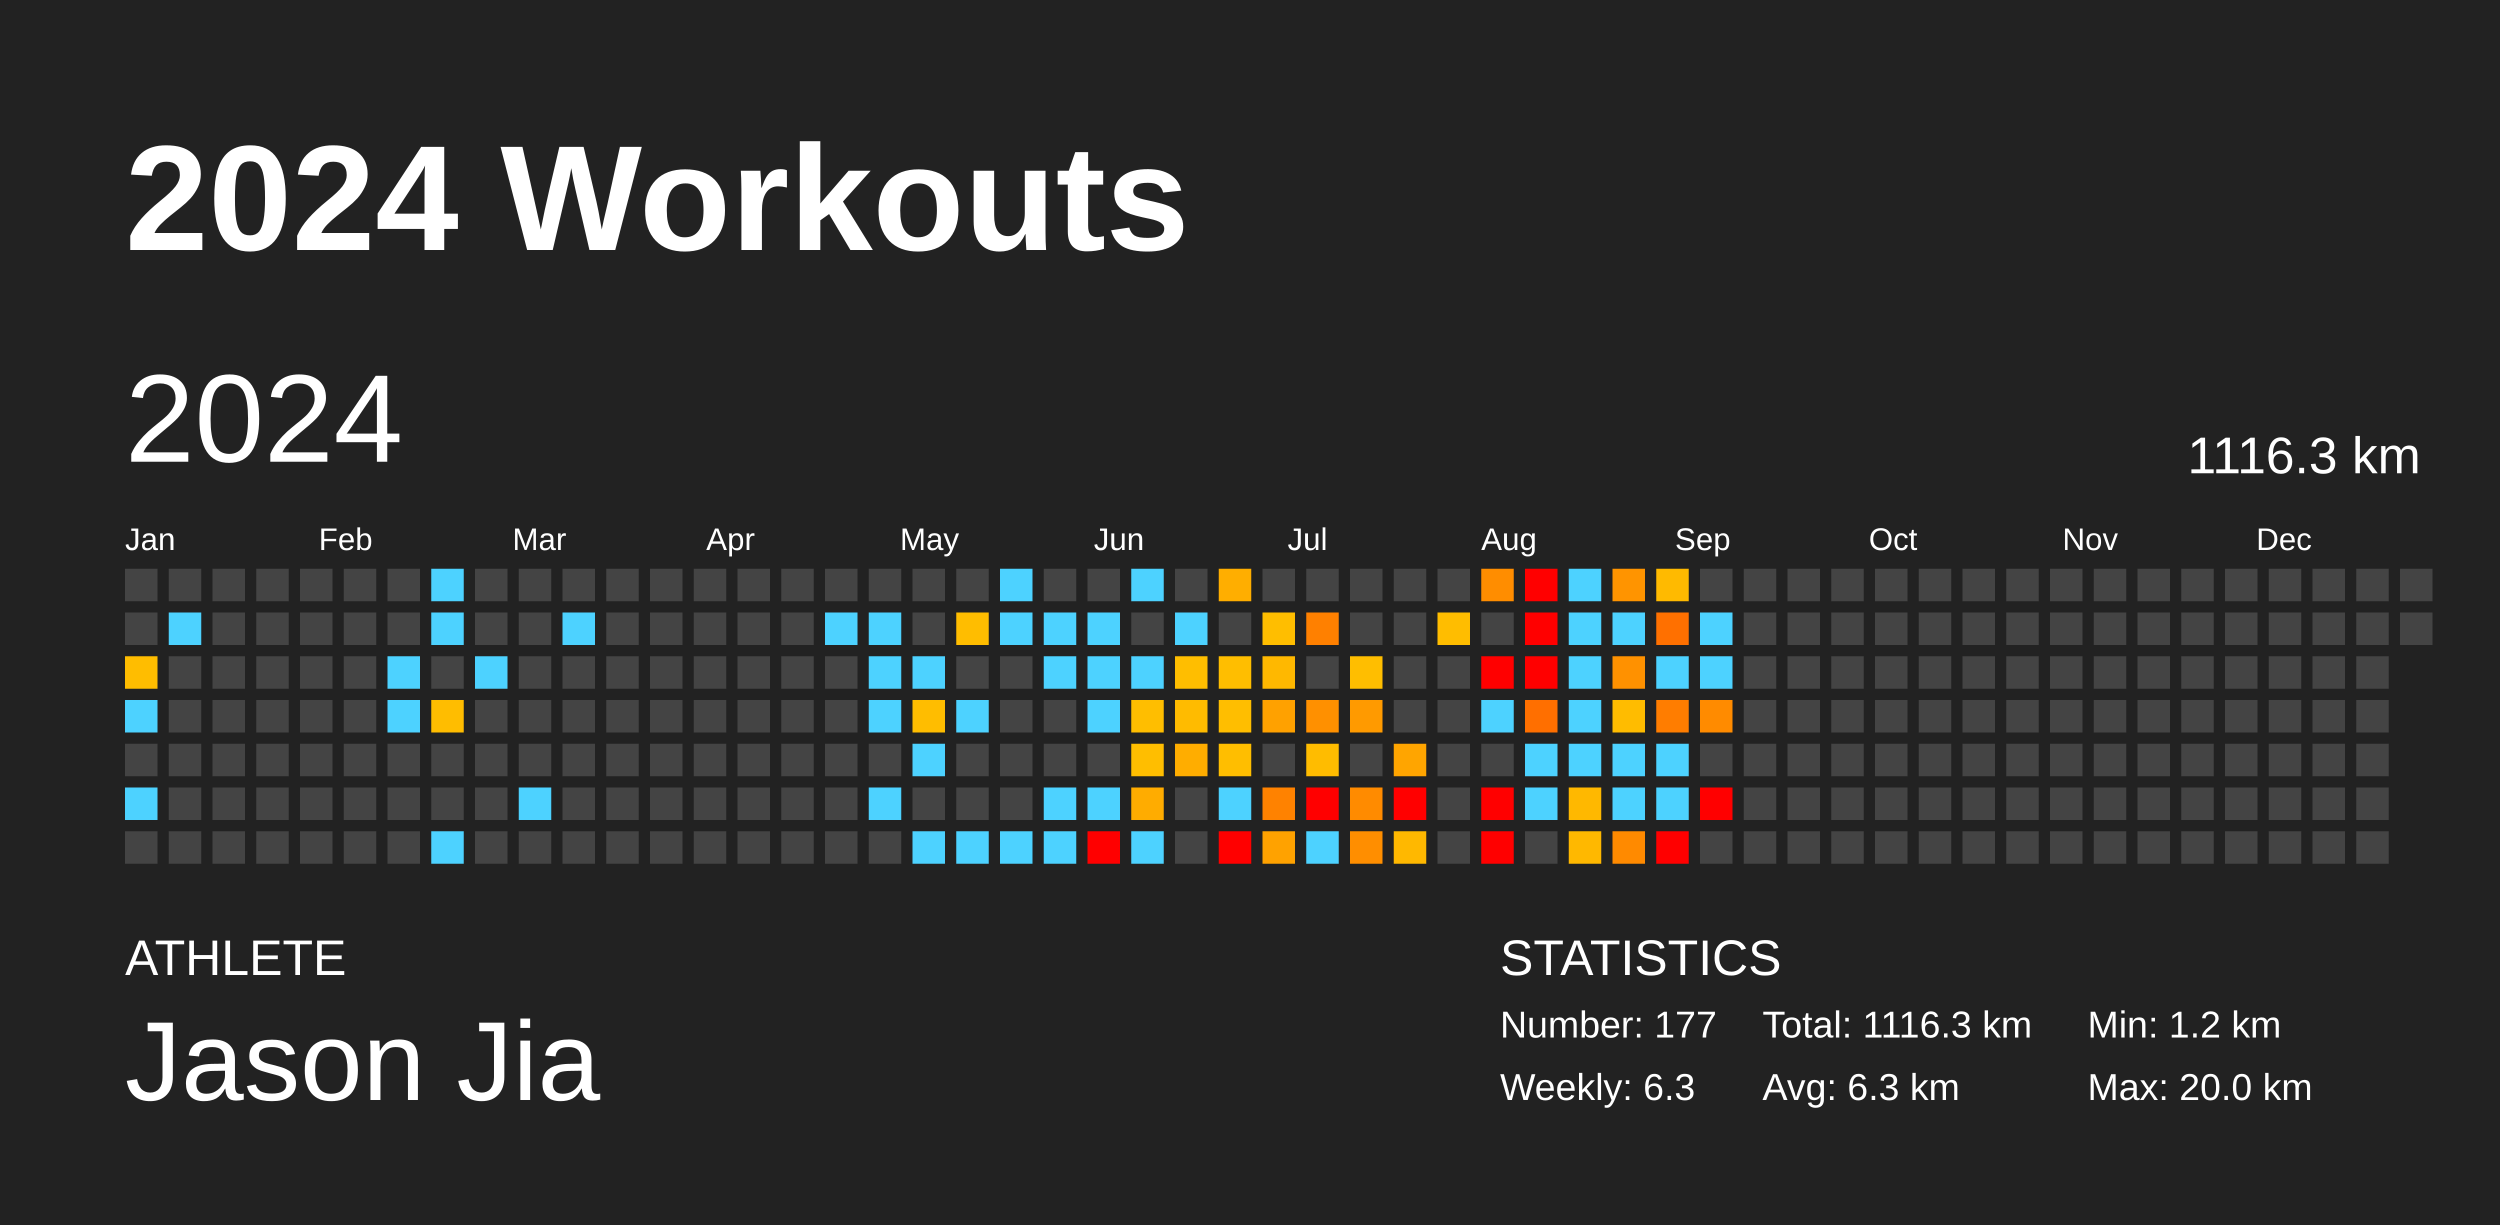
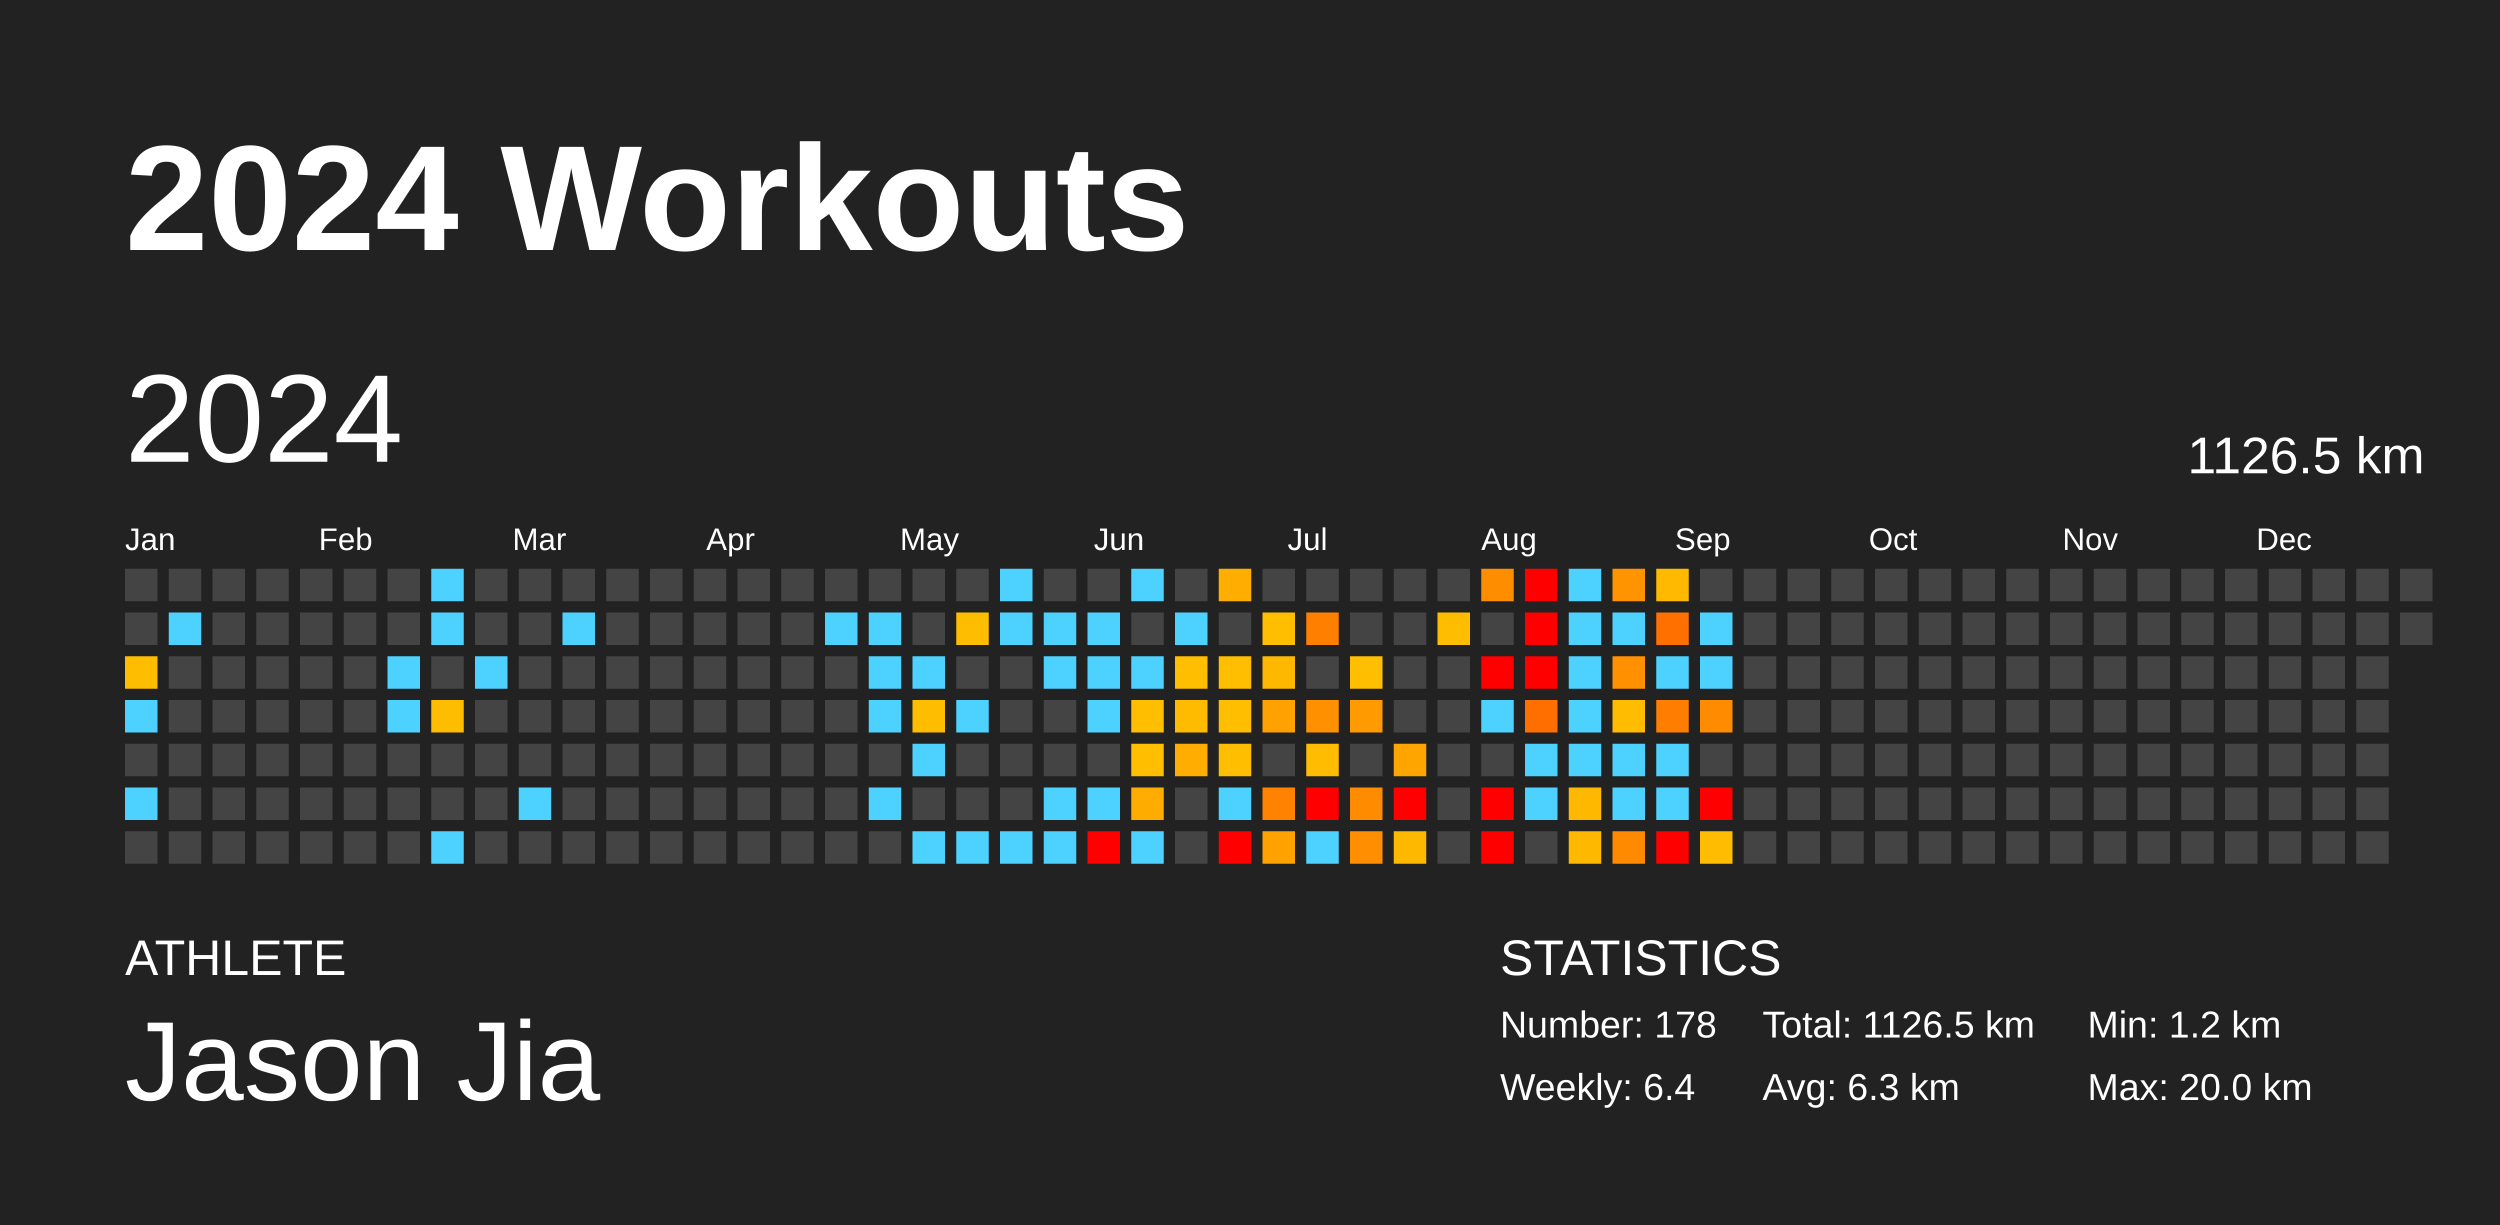
<svg xmlns="http://www.w3.org/2000/svg" baseProfile="full" height="98mm" version="1.1" viewBox="0,0,200,98" width="200mm">
  <defs />
  <rect fill="#222222" height="98" width="200" x="0" y="0" />
  <text fill="#FFFFFF" style="font-size:12px; font-family:Arial; font-weight:bold;" x="10" y="20">2024 Workouts</text>
  <text fill="#FFFFFF" style="font-size:4px; font-family:Arial" x="10" y="78">ATHLETE</text>
  <text fill="#FFFFFF" style="font-size:9px; font-family:Arial" x="10" y="88">Jason Jia</text>
  <text fill="#FFFFFF" style="font-size:4px; font-family:Arial" x="120" y="78">STATISTICS</text>
-   <text fill="#FFFFFF" style="font-size:3px; font-family:Arial" x="120" y="83">Number: 177</text>
-   <text fill="#FFFFFF" style="font-size:3px; font-family:Arial" x="120" y="88">Weekly: 6.3</text>
-   <text fill="#FFFFFF" style="font-size:3px; font-family:Arial" x="141" y="83">Total: 1116.3 km</text>
+   <text fill="#FFFFFF" style="font-size:3px; font-family:Arial" x="120" y="83">Number: 178</text>
+   <text fill="#FFFFFF" style="font-size:3px; font-family:Arial" x="120" y="88">Weekly: 6.4</text>
+   <text fill="#FFFFFF" style="font-size:3px; font-family:Arial" x="141" y="83">Total: 1126.5 km</text>
  <text fill="#FFFFFF" style="font-size:3px; font-family:Arial" x="141" y="88">Avg: 6.3 km</text>
  <text fill="#FFFFFF" style="font-size:3px; font-family:Arial" x="167" y="83">Min: 1.2 km</text>
  <text fill="#FFFFFF" style="font-size:3px; font-family:Arial" x="167" y="88">Max: 20.0 km</text>
  <text dominant-baseline="hanging" fill="#FFFFFF" style="font-size:10.0px; font-family:Arial;" x="10" y="30">2024</text>
-   <text dominant-baseline="hanging" fill="#FFFFFF" style="font-size:4.125px; font-family:Arial;" x="175" y="35">1116.3 km</text>
+   <text dominant-baseline="hanging" fill="#FFFFFF" style="font-size:4.125px; font-family:Arial;" x="175" y="35">1126.5 km</text>
  <text fill="#FFFFFF" style="font-size:2.5px; font-family:Arial" x="10.0" y="44">Jan</text>
  <text fill="#FFFFFF" style="font-size:2.5px; font-family:Arial" x="25.5" y="44">Feb</text>
  <text fill="#FFFFFF" style="font-size:2.5px; font-family:Arial" x="41.0" y="44">Mar</text>
  <text fill="#FFFFFF" style="font-size:2.5px; font-family:Arial" x="56.5" y="44">Apr</text>
  <text fill="#FFFFFF" style="font-size:2.5px; font-family:Arial" x="72.0" y="44">May</text>
  <text fill="#FFFFFF" style="font-size:2.5px; font-family:Arial" x="87.5" y="44">Jun</text>
  <text fill="#FFFFFF" style="font-size:2.5px; font-family:Arial" x="103.0" y="44">Jul</text>
  <text fill="#FFFFFF" style="font-size:2.5px; font-family:Arial" x="118.5" y="44">Aug</text>
  <text fill="#FFFFFF" style="font-size:2.5px; font-family:Arial" x="134.0" y="44">Sep</text>
  <text fill="#FFFFFF" style="font-size:2.5px; font-family:Arial" x="149.5" y="44">Oct</text>
  <text fill="#FFFFFF" style="font-size:2.5px; font-family:Arial" x="165.0" y="44">Nov</text>
  <text fill="#FFFFFF" style="font-size:2.5px; font-family:Arial" x="180.5" y="44">Dec</text>
  <rect fill="#444444" height="2.6" width="2.6" x="10.0" y="45.5" />
  <rect fill="#444444" height="2.6" width="2.6" x="10.0" y="49.0" />
  <rect fill="#ffbd00" height="2.6" width="2.6" x="10.0" y="52.5" />
  <rect fill="#4dd2ff" height="2.6" width="2.6" x="10.0" y="56.0" />
  <rect fill="#444444" height="2.6" width="2.6" x="10.0" y="59.5" />
  <rect fill="#4dd2ff" height="2.6" width="2.6" x="10.0" y="63.0" />
  <rect fill="#444444" height="2.6" width="2.6" x="10.0" y="66.5" />
  <rect fill="#444444" height="2.6" width="2.6" x="13.5" y="45.5" />
  <rect fill="#4dd2ff" height="2.6" width="2.6" x="13.5" y="49.0" />
  <rect fill="#444444" height="2.6" width="2.6" x="13.5" y="52.5" />
  <rect fill="#444444" height="2.6" width="2.6" x="13.5" y="56.0" />
  <rect fill="#444444" height="2.6" width="2.6" x="13.5" y="59.5" />
  <rect fill="#444444" height="2.6" width="2.6" x="13.5" y="63.0" />
  <rect fill="#444444" height="2.6" width="2.6" x="13.5" y="66.5" />
  <rect fill="#444444" height="2.6" width="2.6" x="17.0" y="45.5" />
  <rect fill="#444444" height="2.6" width="2.6" x="17.0" y="49.0" />
  <rect fill="#444444" height="2.6" width="2.6" x="17.0" y="52.5" />
  <rect fill="#444444" height="2.6" width="2.6" x="17.0" y="56.0" />
  <rect fill="#444444" height="2.6" width="2.6" x="17.0" y="59.5" />
  <rect fill="#444444" height="2.6" width="2.6" x="17.0" y="63.0" />
  <rect fill="#444444" height="2.6" width="2.6" x="17.0" y="66.5" />
  <rect fill="#444444" height="2.6" width="2.6" x="20.5" y="45.5" />
  <rect fill="#444444" height="2.6" width="2.6" x="20.5" y="49.0" />
  <rect fill="#444444" height="2.6" width="2.6" x="20.5" y="52.5" />
  <rect fill="#444444" height="2.6" width="2.6" x="20.5" y="56.0" />
  <rect fill="#444444" height="2.6" width="2.6" x="20.5" y="59.5" />
  <rect fill="#444444" height="2.6" width="2.6" x="20.5" y="63.0" />
  <rect fill="#444444" height="2.6" width="2.6" x="20.5" y="66.5" />
  <rect fill="#444444" height="2.6" width="2.6" x="24.0" y="45.5" />
  <rect fill="#444444" height="2.6" width="2.6" x="24.0" y="49.0" />
  <rect fill="#444444" height="2.6" width="2.6" x="24.0" y="52.5" />
  <rect fill="#444444" height="2.6" width="2.6" x="24.0" y="56.0" />
  <rect fill="#444444" height="2.6" width="2.6" x="24.0" y="59.5" />
  <rect fill="#444444" height="2.6" width="2.6" x="24.0" y="63.0" />
  <rect fill="#444444" height="2.6" width="2.6" x="24.0" y="66.5" />
  <rect fill="#444444" height="2.6" width="2.6" x="27.5" y="45.5" />
  <rect fill="#444444" height="2.6" width="2.6" x="27.5" y="49.0" />
  <rect fill="#444444" height="2.6" width="2.6" x="27.5" y="52.5" />
  <rect fill="#444444" height="2.6" width="2.6" x="27.5" y="56.0" />
  <rect fill="#444444" height="2.6" width="2.6" x="27.5" y="59.5" />
  <rect fill="#444444" height="2.6" width="2.6" x="27.5" y="63.0" />
  <rect fill="#444444" height="2.6" width="2.6" x="27.5" y="66.5" />
  <rect fill="#444444" height="2.6" width="2.6" x="31.0" y="45.5" />
  <rect fill="#444444" height="2.6" width="2.6" x="31.0" y="49.0" />
  <rect fill="#4dd2ff" height="2.6" width="2.6" x="31.0" y="52.5" />
  <rect fill="#4dd2ff" height="2.6" width="2.6" x="31.0" y="56.0" />
  <rect fill="#444444" height="2.6" width="2.6" x="31.0" y="59.5" />
  <rect fill="#444444" height="2.6" width="2.6" x="31.0" y="63.0" />
  <rect fill="#444444" height="2.6" width="2.6" x="31.0" y="66.5" />
  <rect fill="#4dd2ff" height="2.6" width="2.6" x="34.5" y="45.5" />
  <rect fill="#4dd2ff" height="2.6" width="2.6" x="34.5" y="49.0" />
  <rect fill="#444444" height="2.6" width="2.6" x="34.5" y="52.5" />
  <rect fill="#ffbd00" height="2.6" width="2.6" x="34.5" y="56.0" />
  <rect fill="#444444" height="2.6" width="2.6" x="34.5" y="59.5" />
  <rect fill="#444444" height="2.6" width="2.6" x="34.5" y="63.0" />
  <rect fill="#4dd2ff" height="2.6" width="2.6" x="34.5" y="66.5" />
  <rect fill="#444444" height="2.6" width="2.6" x="38.0" y="45.5" />
  <rect fill="#444444" height="2.6" width="2.6" x="38.0" y="49.0" />
  <rect fill="#4dd2ff" height="2.6" width="2.6" x="38.0" y="52.5" />
  <rect fill="#444444" height="2.6" width="2.6" x="38.0" y="56.0" />
  <rect fill="#444444" height="2.6" width="2.6" x="38.0" y="59.5" />
  <rect fill="#444444" height="2.6" width="2.6" x="38.0" y="63.0" />
  <rect fill="#444444" height="2.6" width="2.6" x="38.0" y="66.5" />
  <rect fill="#444444" height="2.6" width="2.6" x="41.5" y="45.5" />
  <rect fill="#444444" height="2.6" width="2.6" x="41.5" y="49.0" />
  <rect fill="#444444" height="2.6" width="2.6" x="41.5" y="52.5" />
  <rect fill="#444444" height="2.6" width="2.6" x="41.5" y="56.0" />
  <rect fill="#444444" height="2.6" width="2.6" x="41.5" y="59.5" />
  <rect fill="#4dd2ff" height="2.6" width="2.6" x="41.5" y="63.0" />
  <rect fill="#444444" height="2.6" width="2.6" x="41.5" y="66.5" />
  <rect fill="#444444" height="2.6" width="2.6" x="45.0" y="45.5" />
  <rect fill="#4dd2ff" height="2.6" width="2.6" x="45.0" y="49.0" />
  <rect fill="#444444" height="2.6" width="2.6" x="45.0" y="52.5" />
  <rect fill="#444444" height="2.6" width="2.6" x="45.0" y="56.0" />
  <rect fill="#444444" height="2.6" width="2.6" x="45.0" y="59.5" />
  <rect fill="#444444" height="2.6" width="2.6" x="45.0" y="63.0" />
  <rect fill="#444444" height="2.6" width="2.6" x="45.0" y="66.5" />
  <rect fill="#444444" height="2.6" width="2.6" x="48.5" y="45.5" />
  <rect fill="#444444" height="2.6" width="2.6" x="48.5" y="49.0" />
  <rect fill="#444444" height="2.6" width="2.6" x="48.5" y="52.5" />
  <rect fill="#444444" height="2.6" width="2.6" x="48.5" y="56.0" />
  <rect fill="#444444" height="2.6" width="2.6" x="48.5" y="59.5" />
  <rect fill="#444444" height="2.6" width="2.6" x="48.5" y="63.0" />
  <rect fill="#444444" height="2.6" width="2.6" x="48.5" y="66.5" />
  <rect fill="#444444" height="2.6" width="2.6" x="52.0" y="45.5" />
  <rect fill="#444444" height="2.6" width="2.6" x="52.0" y="49.0" />
  <rect fill="#444444" height="2.6" width="2.6" x="52.0" y="52.5" />
  <rect fill="#444444" height="2.6" width="2.6" x="52.0" y="56.0" />
  <rect fill="#444444" height="2.6" width="2.6" x="52.0" y="59.5" />
  <rect fill="#444444" height="2.6" width="2.6" x="52.0" y="63.0" />
  <rect fill="#444444" height="2.6" width="2.6" x="52.0" y="66.5" />
  <rect fill="#444444" height="2.6" width="2.6" x="55.5" y="45.5" />
  <rect fill="#444444" height="2.6" width="2.6" x="55.5" y="49.0" />
  <rect fill="#444444" height="2.6" width="2.6" x="55.5" y="52.5" />
  <rect fill="#444444" height="2.6" width="2.6" x="55.5" y="56.0" />
  <rect fill="#444444" height="2.6" width="2.6" x="55.5" y="59.5" />
  <rect fill="#444444" height="2.6" width="2.6" x="55.5" y="63.0" />
  <rect fill="#444444" height="2.6" width="2.6" x="55.5" y="66.5" />
  <rect fill="#444444" height="2.6" width="2.6" x="59.0" y="45.5" />
  <rect fill="#444444" height="2.6" width="2.6" x="59.0" y="49.0" />
  <rect fill="#444444" height="2.6" width="2.6" x="59.0" y="52.5" />
  <rect fill="#444444" height="2.6" width="2.6" x="59.0" y="56.0" />
  <rect fill="#444444" height="2.6" width="2.6" x="59.0" y="59.5" />
  <rect fill="#444444" height="2.6" width="2.6" x="59.0" y="63.0" />
  <rect fill="#444444" height="2.6" width="2.6" x="59.0" y="66.5" />
  <rect fill="#444444" height="2.6" width="2.6" x="62.5" y="45.5" />
  <rect fill="#444444" height="2.6" width="2.6" x="62.5" y="49.0" />
  <rect fill="#444444" height="2.6" width="2.6" x="62.5" y="52.5" />
  <rect fill="#444444" height="2.6" width="2.6" x="62.5" y="56.0" />
  <rect fill="#444444" height="2.6" width="2.6" x="62.5" y="59.5" />
  <rect fill="#444444" height="2.6" width="2.6" x="62.5" y="63.0" />
  <rect fill="#444444" height="2.6" width="2.6" x="62.5" y="66.5" />
  <rect fill="#444444" height="2.6" width="2.6" x="66.0" y="45.5" />
  <rect fill="#4dd2ff" height="2.6" width="2.6" x="66.0" y="49.0" />
  <rect fill="#444444" height="2.6" width="2.6" x="66.0" y="52.5" />
  <rect fill="#444444" height="2.6" width="2.6" x="66.0" y="56.0" />
  <rect fill="#444444" height="2.6" width="2.6" x="66.0" y="59.5" />
  <rect fill="#444444" height="2.6" width="2.6" x="66.0" y="63.0" />
  <rect fill="#444444" height="2.6" width="2.6" x="66.0" y="66.5" />
  <rect fill="#444444" height="2.6" width="2.6" x="69.5" y="45.5" />
  <rect fill="#4dd2ff" height="2.6" width="2.6" x="69.5" y="49.0" />
  <rect fill="#4dd2ff" height="2.6" width="2.6" x="69.5" y="52.5" />
  <rect fill="#4dd2ff" height="2.6" width="2.6" x="69.5" y="56.0" />
  <rect fill="#444444" height="2.6" width="2.6" x="69.5" y="59.5" />
  <rect fill="#4dd2ff" height="2.6" width="2.6" x="69.5" y="63.0" />
  <rect fill="#444444" height="2.6" width="2.6" x="69.5" y="66.5" />
  <rect fill="#444444" height="2.6" width="2.6" x="73.0" y="45.5" />
  <rect fill="#444444" height="2.6" width="2.6" x="73.0" y="49.0" />
  <rect fill="#4dd2ff" height="2.6" width="2.6" x="73.0" y="52.5" />
  <rect fill="#ffbd00" height="2.6" width="2.6" x="73.0" y="56.0" />
  <rect fill="#4dd2ff" height="2.6" width="2.6" x="73.0" y="59.5" />
  <rect fill="#444444" height="2.6" width="2.6" x="73.0" y="63.0" />
  <rect fill="#4dd2ff" height="2.6" width="2.6" x="73.0" y="66.5" />
  <rect fill="#444444" height="2.6" width="2.6" x="76.5" y="45.5" />
  <rect fill="#ffbd00" height="2.6" width="2.6" x="76.5" y="49.0" />
  <rect fill="#444444" height="2.6" width="2.6" x="76.5" y="52.5" />
  <rect fill="#4dd2ff" height="2.6" width="2.6" x="76.5" y="56.0" />
  <rect fill="#444444" height="2.6" width="2.6" x="76.5" y="59.5" />
  <rect fill="#444444" height="2.6" width="2.6" x="76.5" y="63.0" />
  <rect fill="#4dd2ff" height="2.6" width="2.6" x="76.5" y="66.5" />
  <rect fill="#4dd2ff" height="2.6" width="2.6" x="80.0" y="45.5" />
  <rect fill="#4dd2ff" height="2.6" width="2.6" x="80.0" y="49.0" />
  <rect fill="#444444" height="2.6" width="2.6" x="80.0" y="52.5" />
  <rect fill="#444444" height="2.6" width="2.6" x="80.0" y="56.0" />
  <rect fill="#444444" height="2.6" width="2.6" x="80.0" y="59.5" />
  <rect fill="#444444" height="2.6" width="2.6" x="80.0" y="63.0" />
  <rect fill="#4dd2ff" height="2.6" width="2.6" x="80.0" y="66.5" />
  <rect fill="#444444" height="2.6" width="2.6" x="83.5" y="45.5" />
  <rect fill="#4dd2ff" height="2.6" width="2.6" x="83.5" y="49.0" />
  <rect fill="#4dd2ff" height="2.6" width="2.6" x="83.5" y="52.5" />
  <rect fill="#444444" height="2.6" width="2.6" x="83.5" y="56.0" />
  <rect fill="#444444" height="2.6" width="2.6" x="83.5" y="59.5" />
  <rect fill="#4dd2ff" height="2.6" width="2.6" x="83.5" y="63.0" />
  <rect fill="#4dd2ff" height="2.6" width="2.6" x="83.5" y="66.5" />
  <rect fill="#444444" height="2.6" width="2.6" x="87.0" y="45.5" />
  <rect fill="#4dd2ff" height="2.6" width="2.6" x="87.0" y="49.0" />
  <rect fill="#4dd2ff" height="2.6" width="2.6" x="87.0" y="52.5" />
  <rect fill="#4dd2ff" height="2.6" width="2.6" x="87.0" y="56.0" />
  <rect fill="#444444" height="2.6" width="2.6" x="87.0" y="59.5" />
  <rect fill="#4dd2ff" height="2.6" width="2.6" x="87.0" y="63.0" />
  <rect fill="red" height="2.6" width="2.6" x="87.0" y="66.5" />
  <rect fill="#4dd2ff" height="2.6" width="2.6" x="90.5" y="45.5" />
  <rect fill="#444444" height="2.6" width="2.6" x="90.5" y="49.0" />
  <rect fill="#4dd2ff" height="2.6" width="2.6" x="90.5" y="52.5" />
  <rect fill="#ffbe00" height="2.6" width="2.6" x="90.5" y="56.0" />
  <rect fill="#ffbe00" height="2.6" width="2.6" x="90.5" y="59.5" />
  <rect fill="#ffac00" height="2.6" width="2.6" x="90.5" y="63.0" />
  <rect fill="#4dd2ff" height="2.6" width="2.6" x="90.5" y="66.5" />
  <rect fill="#444444" height="2.6" width="2.6" x="94.0" y="45.5" />
  <rect fill="#4dd2ff" height="2.6" width="2.6" x="94.0" y="49.0" />
  <rect fill="#ffbe00" height="2.6" width="2.6" x="94.0" y="52.5" />
  <rect fill="#ffbb00" height="2.6" width="2.6" x="94.0" y="56.0" />
  <rect fill="#ffad00" height="2.6" width="2.6" x="94.0" y="59.5" />
  <rect fill="#444444" height="2.6" width="2.6" x="94.0" y="63.0" />
  <rect fill="#444444" height="2.6" width="2.6" x="94.0" y="66.5" />
  <rect fill="#ffae00" height="2.6" width="2.6" x="97.5" y="45.5" />
  <rect fill="#444444" height="2.6" width="2.6" x="97.5" y="49.0" />
  <rect fill="#ffbe00" height="2.6" width="2.6" x="97.5" y="52.5" />
  <rect fill="#ffbe00" height="2.6" width="2.6" x="97.5" y="56.0" />
  <rect fill="#ffbe00" height="2.6" width="2.6" x="97.5" y="59.5" />
  <rect fill="#4dd2ff" height="2.6" width="2.6" x="97.5" y="63.0" />
  <rect fill="red" height="2.6" width="2.6" x="97.5" y="66.5" />
  <rect fill="#444444" height="2.6" width="2.6" x="101.0" y="45.5" />
  <rect fill="#ffbe00" height="2.6" width="2.6" x="101.0" y="49.0" />
  <rect fill="#ffb800" height="2.6" width="2.6" x="101.0" y="52.5" />
  <rect fill="#ffa100" height="2.6" width="2.6" x="101.0" y="56.0" />
  <rect fill="#444444" height="2.6" width="2.6" x="101.0" y="59.5" />
  <rect fill="#ff8200" height="2.6" width="2.6" x="101.0" y="63.0" />
  <rect fill="#ffa200" height="2.6" width="2.6" x="101.0" y="66.5" />
  <rect fill="#444444" height="2.6" width="2.6" x="104.5" y="45.5" />
  <rect fill="#ff8000" height="2.6" width="2.6" x="104.5" y="49.0" />
  <rect fill="#444444" height="2.6" width="2.6" x="104.5" y="52.5" />
  <rect fill="#ff9000" height="2.6" width="2.6" x="104.5" y="56.0" />
  <rect fill="#ffbc00" height="2.6" width="2.6" x="104.5" y="59.5" />
  <rect fill="red" height="2.6" width="2.6" x="104.5" y="63.0" />
  <rect fill="#4dd2ff" height="2.6" width="2.6" x="104.5" y="66.5" />
  <rect fill="#444444" height="2.6" width="2.6" x="108.0" y="45.5" />
  <rect fill="#444444" height="2.6" width="2.6" x="108.0" y="49.0" />
  <rect fill="#ffbe00" height="2.6" width="2.6" x="108.0" y="52.5" />
  <rect fill="#ff9a00" height="2.6" width="2.6" x="108.0" y="56.0" />
  <rect fill="#444444" height="2.6" width="2.6" x="108.0" y="59.5" />
  <rect fill="#ff8b00" height="2.6" width="2.6" x="108.0" y="63.0" />
  <rect fill="#ff8e00" height="2.6" width="2.6" x="108.0" y="66.5" />
  <rect fill="#444444" height="2.6" width="2.6" x="111.5" y="45.5" />
  <rect fill="#444444" height="2.6" width="2.6" x="111.5" y="49.0" />
  <rect fill="#444444" height="2.6" width="2.6" x="111.5" y="52.5" />
  <rect fill="#444444" height="2.6" width="2.6" x="111.5" y="56.0" />
  <rect fill="#ffa500" height="2.6" width="2.6" x="111.5" y="59.5" />
  <rect fill="red" height="2.6" width="2.6" x="111.5" y="63.0" />
  <rect fill="#ffb800" height="2.6" width="2.6" x="111.5" y="66.5" />
  <rect fill="#444444" height="2.6" width="2.6" x="115.0" y="45.5" />
  <rect fill="#ffbd00" height="2.6" width="2.6" x="115.0" y="49.0" />
  <rect fill="#444444" height="2.6" width="2.6" x="115.0" y="52.5" />
  <rect fill="#444444" height="2.6" width="2.6" x="115.0" y="56.0" />
  <rect fill="#444444" height="2.6" width="2.6" x="115.0" y="59.5" />
  <rect fill="#444444" height="2.6" width="2.6" x="115.0" y="63.0" />
  <rect fill="#444444" height="2.6" width="2.6" x="115.0" y="66.5" />
  <rect fill="#ff8d00" height="2.6" width="2.6" x="118.5" y="45.5" />
  <rect fill="#444444" height="2.6" width="2.6" x="118.5" y="49.0" />
  <rect fill="red" height="2.6" width="2.6" x="118.5" y="52.5" />
  <rect fill="#4dd2ff" height="2.6" width="2.6" x="118.5" y="56.0" />
  <rect fill="#444444" height="2.6" width="2.6" x="118.5" y="59.5" />
  <rect fill="red" height="2.6" width="2.6" x="118.5" y="63.0" />
  <rect fill="red" height="2.6" width="2.6" x="118.5" y="66.5" />
  <rect fill="red" height="2.6" width="2.6" x="122.0" y="45.5" />
  <rect fill="red" height="2.6" width="2.6" x="122.0" y="49.0" />
  <rect fill="red" height="2.6" width="2.6" x="122.0" y="52.5" />
  <rect fill="#ff6f00" height="2.6" width="2.6" x="122.0" y="56.0" />
  <rect fill="#4dd2ff" height="2.6" width="2.6" x="122.0" y="59.5" />
  <rect fill="#4dd2ff" height="2.6" width="2.6" x="122.0" y="63.0" />
  <rect fill="#444444" height="2.6" width="2.6" x="122.0" y="66.5" />
  <rect fill="#4dd2ff" height="2.6" width="2.6" x="125.5" y="45.5" />
  <rect fill="#4dd2ff" height="2.6" width="2.6" x="125.5" y="49.0" />
  <rect fill="#4dd2ff" height="2.6" width="2.6" x="125.5" y="52.5" />
  <rect fill="#4dd2ff" height="2.6" width="2.6" x="125.5" y="56.0" />
  <rect fill="#4dd2ff" height="2.6" width="2.6" x="125.5" y="59.5" />
  <rect fill="#ffb800" height="2.6" width="2.6" x="125.5" y="63.0" />
  <rect fill="#ffb800" height="2.6" width="2.6" x="125.5" y="66.5" />
  <rect fill="#ff9400" height="2.6" width="2.6" x="129.0" y="45.5" />
  <rect fill="#4dd2ff" height="2.6" width="2.6" x="129.0" y="49.0" />
  <rect fill="#ff9100" height="2.6" width="2.6" x="129.0" y="52.5" />
  <rect fill="#ffbc00" height="2.6" width="2.6" x="129.0" y="56.0" />
  <rect fill="#4dd2ff" height="2.6" width="2.6" x="129.0" y="59.5" />
  <rect fill="#4dd2ff" height="2.6" width="2.6" x="129.0" y="63.0" />
  <rect fill="#ff8a00" height="2.6" width="2.6" x="129.0" y="66.5" />
  <rect fill="#ffba00" height="2.6" width="2.6" x="132.5" y="45.5" />
  <rect fill="#ff7000" height="2.6" width="2.6" x="132.5" y="49.0" />
  <rect fill="#4dd2ff" height="2.6" width="2.6" x="132.5" y="52.5" />
  <rect fill="#ff7d00" height="2.6" width="2.6" x="132.5" y="56.0" />
  <rect fill="#4dd2ff" height="2.6" width="2.6" x="132.5" y="59.5" />
  <rect fill="#4dd2ff" height="2.6" width="2.6" x="132.5" y="63.0" />
  <rect fill="red" height="2.6" width="2.6" x="132.5" y="66.5" />
  <rect fill="#444444" height="2.6" width="2.6" x="136.0" y="45.5" />
  <rect fill="#4dd2ff" height="2.6" width="2.6" x="136.0" y="49.0" />
  <rect fill="#4dd2ff" height="2.6" width="2.6" x="136.0" y="52.5" />
  <rect fill="#ff8b00" height="2.6" width="2.6" x="136.0" y="56.0" />
  <rect fill="#444444" height="2.6" width="2.6" x="136.0" y="59.5" />
  <rect fill="red" height="2.6" width="2.6" x="136.0" y="63.0" />
-   <rect fill="#444444" height="2.6" width="2.6" x="136.0" y="66.5" />
+   <rect fill="#ffbc00" height="2.6" width="2.6" x="136.0" y="66.5" />
  <rect fill="#444444" height="2.6" width="2.6" x="139.5" y="45.5" />
  <rect fill="#444444" height="2.6" width="2.6" x="139.5" y="49.0" />
  <rect fill="#444444" height="2.6" width="2.6" x="139.5" y="52.5" />
  <rect fill="#444444" height="2.6" width="2.6" x="139.5" y="56.0" />
  <rect fill="#444444" height="2.6" width="2.6" x="139.5" y="59.5" />
  <rect fill="#444444" height="2.6" width="2.6" x="139.5" y="63.0" />
  <rect fill="#444444" height="2.6" width="2.6" x="139.5" y="66.5" />
  <rect fill="#444444" height="2.6" width="2.6" x="143.0" y="45.5" />
  <rect fill="#444444" height="2.6" width="2.6" x="143.0" y="49.0" />
  <rect fill="#444444" height="2.6" width="2.6" x="143.0" y="52.5" />
  <rect fill="#444444" height="2.6" width="2.6" x="143.0" y="56.0" />
  <rect fill="#444444" height="2.6" width="2.6" x="143.0" y="59.5" />
  <rect fill="#444444" height="2.6" width="2.6" x="143.0" y="63.0" />
  <rect fill="#444444" height="2.6" width="2.6" x="143.0" y="66.5" />
  <rect fill="#444444" height="2.6" width="2.6" x="146.5" y="45.5" />
  <rect fill="#444444" height="2.6" width="2.6" x="146.5" y="49.0" />
  <rect fill="#444444" height="2.6" width="2.6" x="146.5" y="52.5" />
  <rect fill="#444444" height="2.6" width="2.6" x="146.5" y="56.0" />
  <rect fill="#444444" height="2.6" width="2.6" x="146.5" y="59.5" />
  <rect fill="#444444" height="2.6" width="2.6" x="146.5" y="63.0" />
  <rect fill="#444444" height="2.6" width="2.6" x="146.5" y="66.5" />
  <rect fill="#444444" height="2.6" width="2.6" x="150.0" y="45.5" />
  <rect fill="#444444" height="2.6" width="2.6" x="150.0" y="49.0" />
  <rect fill="#444444" height="2.6" width="2.6" x="150.0" y="52.5" />
  <rect fill="#444444" height="2.6" width="2.6" x="150.0" y="56.0" />
  <rect fill="#444444" height="2.6" width="2.6" x="150.0" y="59.5" />
  <rect fill="#444444" height="2.6" width="2.6" x="150.0" y="63.0" />
  <rect fill="#444444" height="2.6" width="2.6" x="150.0" y="66.5" />
  <rect fill="#444444" height="2.6" width="2.6" x="153.5" y="45.5" />
  <rect fill="#444444" height="2.6" width="2.6" x="153.5" y="49.0" />
  <rect fill="#444444" height="2.6" width="2.6" x="153.5" y="52.5" />
  <rect fill="#444444" height="2.6" width="2.6" x="153.5" y="56.0" />
  <rect fill="#444444" height="2.6" width="2.6" x="153.5" y="59.5" />
  <rect fill="#444444" height="2.6" width="2.6" x="153.5" y="63.0" />
  <rect fill="#444444" height="2.6" width="2.6" x="153.5" y="66.5" />
  <rect fill="#444444" height="2.6" width="2.6" x="157.0" y="45.5" />
  <rect fill="#444444" height="2.6" width="2.6" x="157.0" y="49.0" />
  <rect fill="#444444" height="2.6" width="2.6" x="157.0" y="52.5" />
  <rect fill="#444444" height="2.6" width="2.6" x="157.0" y="56.0" />
  <rect fill="#444444" height="2.6" width="2.6" x="157.0" y="59.5" />
  <rect fill="#444444" height="2.6" width="2.6" x="157.0" y="63.0" />
  <rect fill="#444444" height="2.6" width="2.6" x="157.0" y="66.5" />
  <rect fill="#444444" height="2.6" width="2.6" x="160.5" y="45.5" />
  <rect fill="#444444" height="2.6" width="2.6" x="160.5" y="49.0" />
  <rect fill="#444444" height="2.6" width="2.6" x="160.5" y="52.5" />
  <rect fill="#444444" height="2.6" width="2.6" x="160.5" y="56.0" />
  <rect fill="#444444" height="2.6" width="2.6" x="160.5" y="59.5" />
  <rect fill="#444444" height="2.6" width="2.6" x="160.5" y="63.0" />
  <rect fill="#444444" height="2.6" width="2.6" x="160.5" y="66.5" />
  <rect fill="#444444" height="2.6" width="2.6" x="164.0" y="45.5" />
  <rect fill="#444444" height="2.6" width="2.6" x="164.0" y="49.0" />
  <rect fill="#444444" height="2.6" width="2.6" x="164.0" y="52.5" />
  <rect fill="#444444" height="2.6" width="2.6" x="164.0" y="56.0" />
  <rect fill="#444444" height="2.6" width="2.6" x="164.0" y="59.5" />
  <rect fill="#444444" height="2.6" width="2.6" x="164.0" y="63.0" />
  <rect fill="#444444" height="2.6" width="2.6" x="164.0" y="66.5" />
  <rect fill="#444444" height="2.6" width="2.6" x="167.5" y="45.5" />
  <rect fill="#444444" height="2.6" width="2.6" x="167.5" y="49.0" />
  <rect fill="#444444" height="2.6" width="2.6" x="167.5" y="52.5" />
  <rect fill="#444444" height="2.6" width="2.6" x="167.5" y="56.0" />
  <rect fill="#444444" height="2.6" width="2.6" x="167.5" y="59.5" />
  <rect fill="#444444" height="2.6" width="2.6" x="167.5" y="63.0" />
  <rect fill="#444444" height="2.6" width="2.6" x="167.5" y="66.5" />
  <rect fill="#444444" height="2.6" width="2.6" x="171.0" y="45.5" />
  <rect fill="#444444" height="2.6" width="2.6" x="171.0" y="49.0" />
  <rect fill="#444444" height="2.6" width="2.6" x="171.0" y="52.5" />
  <rect fill="#444444" height="2.6" width="2.6" x="171.0" y="56.0" />
  <rect fill="#444444" height="2.6" width="2.6" x="171.0" y="59.5" />
  <rect fill="#444444" height="2.6" width="2.6" x="171.0" y="63.0" />
  <rect fill="#444444" height="2.6" width="2.6" x="171.0" y="66.5" />
  <rect fill="#444444" height="2.6" width="2.6" x="174.5" y="45.5" />
  <rect fill="#444444" height="2.6" width="2.6" x="174.5" y="49.0" />
  <rect fill="#444444" height="2.6" width="2.6" x="174.5" y="52.5" />
  <rect fill="#444444" height="2.6" width="2.6" x="174.5" y="56.0" />
  <rect fill="#444444" height="2.6" width="2.6" x="174.5" y="59.5" />
  <rect fill="#444444" height="2.6" width="2.6" x="174.5" y="63.0" />
  <rect fill="#444444" height="2.6" width="2.6" x="174.5" y="66.5" />
  <rect fill="#444444" height="2.6" width="2.6" x="178.0" y="45.5" />
  <rect fill="#444444" height="2.6" width="2.6" x="178.0" y="49.0" />
  <rect fill="#444444" height="2.6" width="2.6" x="178.0" y="52.5" />
  <rect fill="#444444" height="2.6" width="2.6" x="178.0" y="56.0" />
  <rect fill="#444444" height="2.6" width="2.6" x="178.0" y="59.5" />
  <rect fill="#444444" height="2.6" width="2.6" x="178.0" y="63.0" />
  <rect fill="#444444" height="2.6" width="2.6" x="178.0" y="66.5" />
  <rect fill="#444444" height="2.6" width="2.6" x="181.5" y="45.5" />
  <rect fill="#444444" height="2.6" width="2.6" x="181.5" y="49.0" />
  <rect fill="#444444" height="2.6" width="2.6" x="181.5" y="52.5" />
  <rect fill="#444444" height="2.6" width="2.6" x="181.5" y="56.0" />
  <rect fill="#444444" height="2.6" width="2.6" x="181.5" y="59.5" />
  <rect fill="#444444" height="2.6" width="2.6" x="181.5" y="63.0" />
  <rect fill="#444444" height="2.6" width="2.6" x="181.5" y="66.5" />
  <rect fill="#444444" height="2.6" width="2.6" x="185.0" y="45.5" />
  <rect fill="#444444" height="2.6" width="2.6" x="185.0" y="49.0" />
  <rect fill="#444444" height="2.6" width="2.6" x="185.0" y="52.5" />
  <rect fill="#444444" height="2.6" width="2.6" x="185.0" y="56.0" />
  <rect fill="#444444" height="2.6" width="2.6" x="185.0" y="59.5" />
  <rect fill="#444444" height="2.6" width="2.6" x="185.0" y="63.0" />
  <rect fill="#444444" height="2.6" width="2.6" x="185.0" y="66.5" />
  <rect fill="#444444" height="2.6" width="2.6" x="188.5" y="45.5" />
  <rect fill="#444444" height="2.6" width="2.6" x="188.5" y="49.0" />
  <rect fill="#444444" height="2.6" width="2.6" x="188.5" y="52.5" />
  <rect fill="#444444" height="2.6" width="2.6" x="188.5" y="56.0" />
  <rect fill="#444444" height="2.6" width="2.6" x="188.5" y="59.5" />
  <rect fill="#444444" height="2.6" width="2.6" x="188.5" y="63.0" />
  <rect fill="#444444" height="2.6" width="2.6" x="188.5" y="66.5" />
  <rect fill="#444444" height="2.6" width="2.6" x="192.0" y="45.5" />
  <rect fill="#444444" height="2.6" width="2.6" x="192.0" y="49.0" />
</svg>
